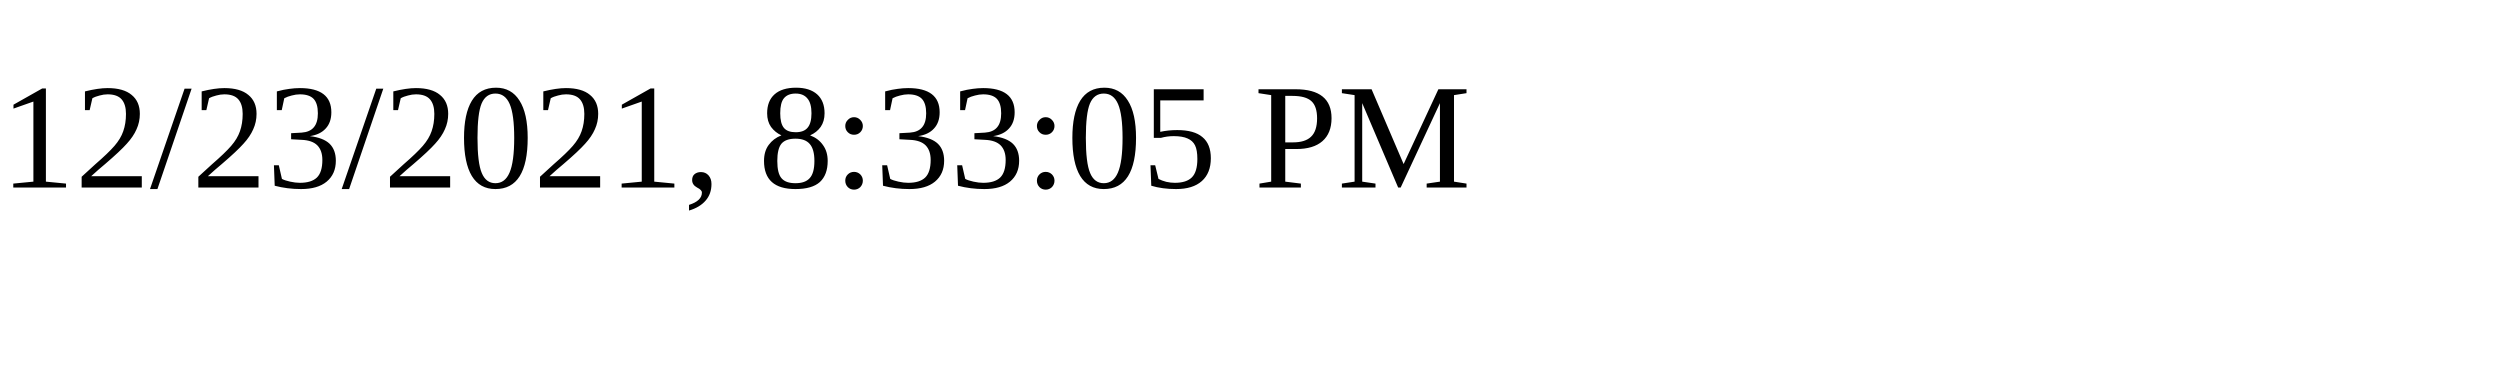
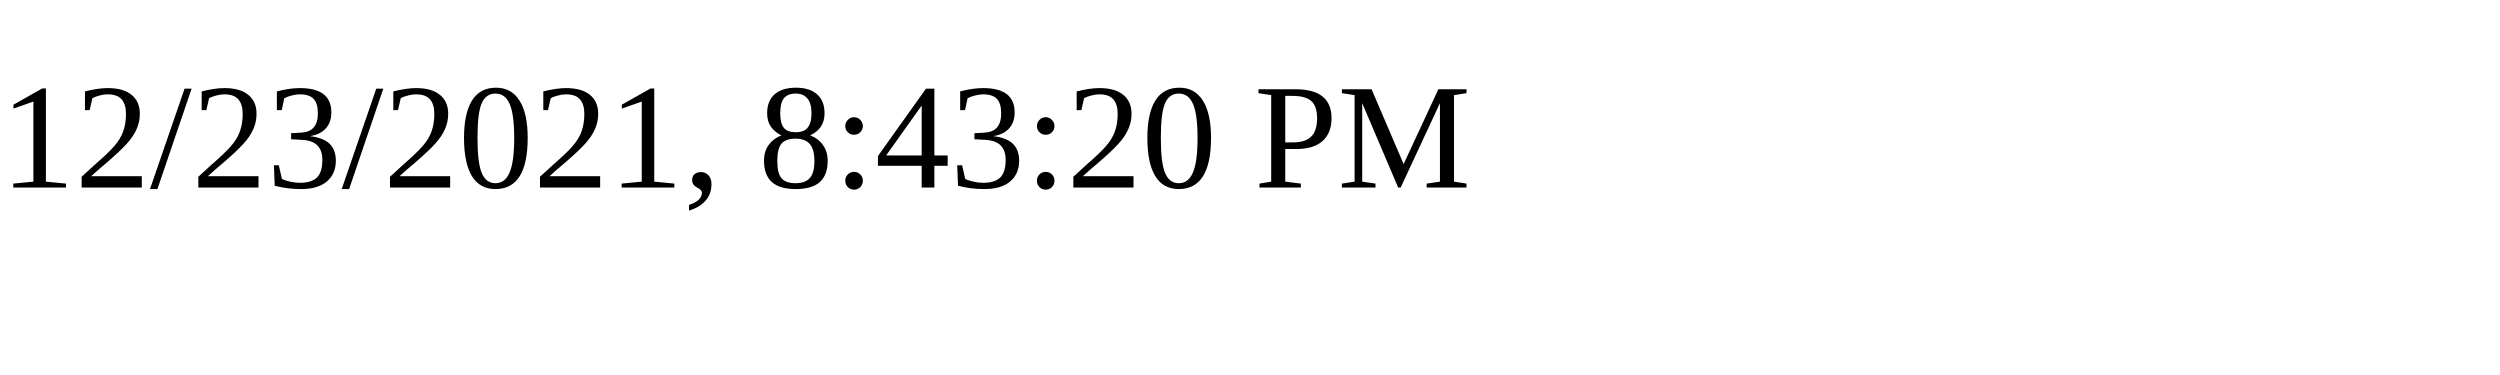
<svg xmlns="http://www.w3.org/2000/svg" height="30" width="200">
-   <text x="0" y="15">12/23/2021, 8:33:05 PM</text>
+   <text x="0" y="15">12/23/2021, 8:43:20 PM</text>
</svg>
